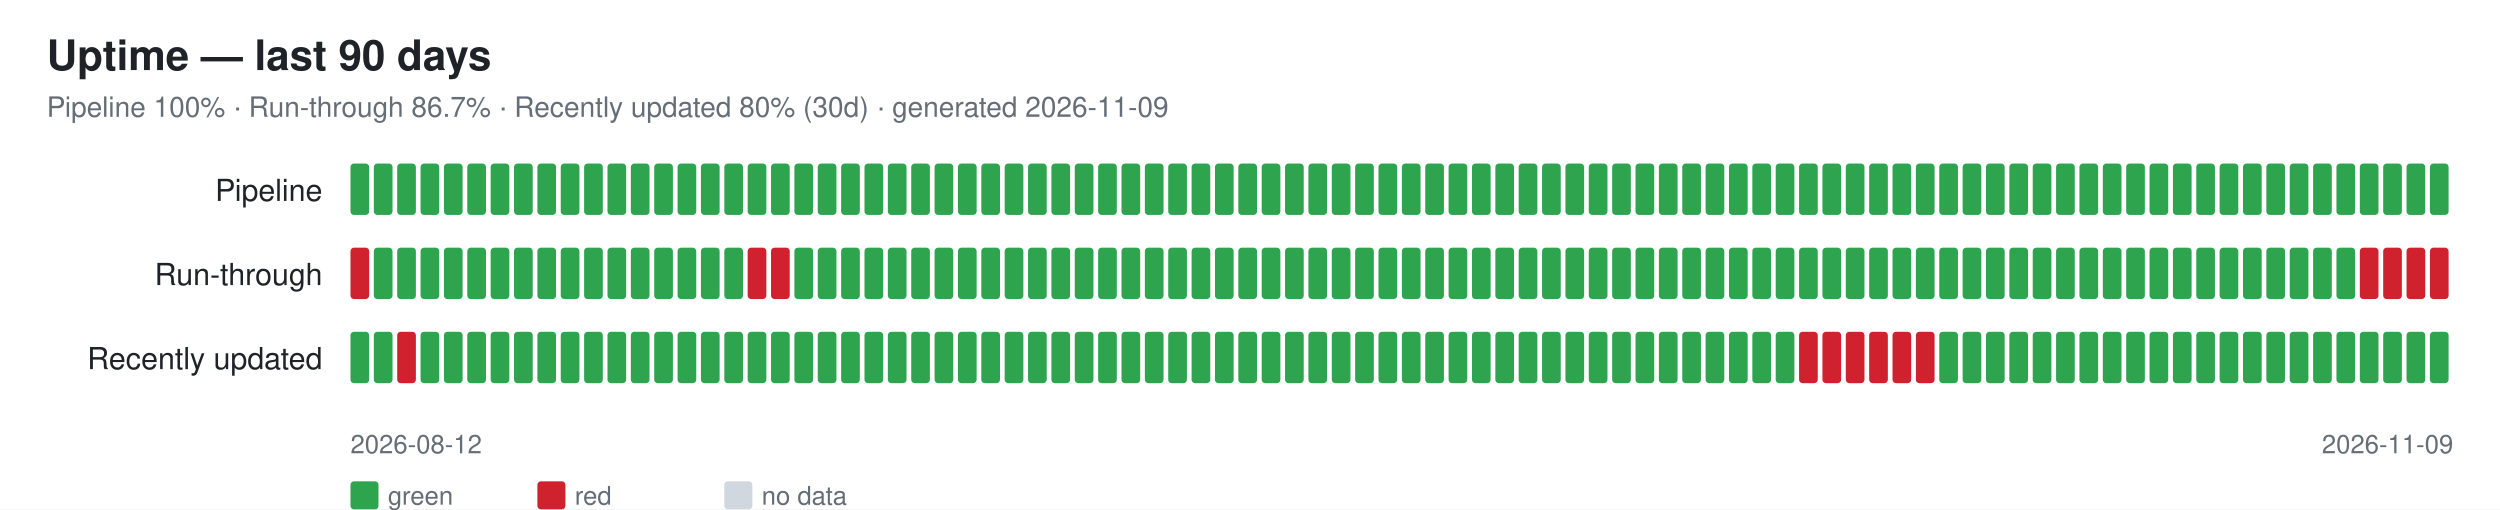
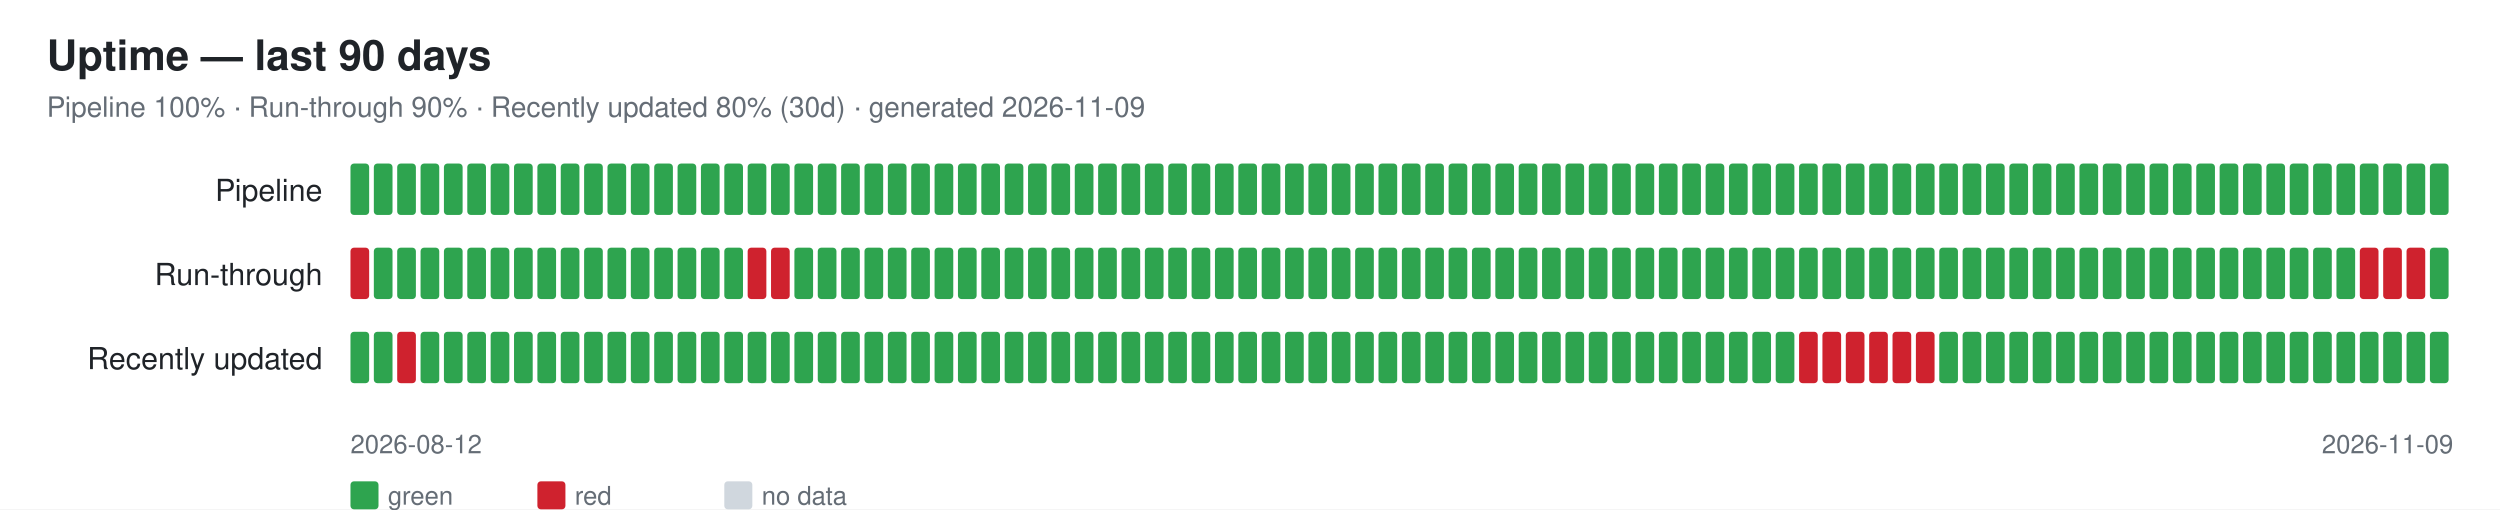
<svg xmlns="http://www.w3.org/2000/svg" width="1070" height="218" font-family="-apple-system,Segoe UI,Helvetica,Arial,sans-serif">
  <rect width="1070" height="218" fill="#ffffff" />
  <text x="20" y="30" font-size="18" font-weight="600" fill="#1f2328">Uptime — last 90 days</text>
-   <text x="20" y="50" font-size="12" fill="#656d76">Pipeline 100% · Run-through 86.7% · Recently updated 80% (30d) · generated 2026-11-09</text>
+   <text x="20" y="50" font-size="12" fill="#656d76">Pipeline 100% · Run-through 90% · Recently updated 80% (30d) · generated 2026-11-09</text>
  <text x="138" y="86" font-size="13" fill="#1f2328" text-anchor="end">Pipeline</text>
  <rect x="150" y="70" width="8" height="22" rx="1.5" fill="#2ea44f" />
  <rect x="160" y="70" width="8" height="22" rx="1.5" fill="#2ea44f" />
  <rect x="170" y="70" width="8" height="22" rx="1.5" fill="#2ea44f" />
  <rect x="180" y="70" width="8" height="22" rx="1.5" fill="#2ea44f" />
  <rect x="190" y="70" width="8" height="22" rx="1.5" fill="#2ea44f" />
  <rect x="200" y="70" width="8" height="22" rx="1.5" fill="#2ea44f" />
  <rect x="210" y="70" width="8" height="22" rx="1.5" fill="#2ea44f" />
  <rect x="220" y="70" width="8" height="22" rx="1.5" fill="#2ea44f" />
  <rect x="230" y="70" width="8" height="22" rx="1.5" fill="#2ea44f" />
  <rect x="240" y="70" width="8" height="22" rx="1.5" fill="#2ea44f" />
  <rect x="250" y="70" width="8" height="22" rx="1.5" fill="#2ea44f" />
  <rect x="260" y="70" width="8" height="22" rx="1.5" fill="#2ea44f" />
  <rect x="270" y="70" width="8" height="22" rx="1.5" fill="#2ea44f" />
  <rect x="280" y="70" width="8" height="22" rx="1.5" fill="#2ea44f" />
  <rect x="290" y="70" width="8" height="22" rx="1.5" fill="#2ea44f" />
  <rect x="300" y="70" width="8" height="22" rx="1.5" fill="#2ea44f" />
  <rect x="310" y="70" width="8" height="22" rx="1.5" fill="#2ea44f" />
  <rect x="320" y="70" width="8" height="22" rx="1.5" fill="#2ea44f" />
  <rect x="330" y="70" width="8" height="22" rx="1.5" fill="#2ea44f" />
  <rect x="340" y="70" width="8" height="22" rx="1.5" fill="#2ea44f" />
  <rect x="350" y="70" width="8" height="22" rx="1.5" fill="#2ea44f" />
  <rect x="360" y="70" width="8" height="22" rx="1.5" fill="#2ea44f" />
  <rect x="370" y="70" width="8" height="22" rx="1.5" fill="#2ea44f" />
  <rect x="380" y="70" width="8" height="22" rx="1.5" fill="#2ea44f" />
  <rect x="390" y="70" width="8" height="22" rx="1.5" fill="#2ea44f" />
  <rect x="400" y="70" width="8" height="22" rx="1.5" fill="#2ea44f" />
  <rect x="410" y="70" width="8" height="22" rx="1.5" fill="#2ea44f" />
  <rect x="420" y="70" width="8" height="22" rx="1.5" fill="#2ea44f" />
  <rect x="430" y="70" width="8" height="22" rx="1.5" fill="#2ea44f" />
  <rect x="440" y="70" width="8" height="22" rx="1.5" fill="#2ea44f" />
  <rect x="450" y="70" width="8" height="22" rx="1.5" fill="#2ea44f" />
  <rect x="460" y="70" width="8" height="22" rx="1.5" fill="#2ea44f" />
  <rect x="470" y="70" width="8" height="22" rx="1.5" fill="#2ea44f" />
  <rect x="480" y="70" width="8" height="22" rx="1.5" fill="#2ea44f" />
  <rect x="490" y="70" width="8" height="22" rx="1.5" fill="#2ea44f" />
  <rect x="500" y="70" width="8" height="22" rx="1.5" fill="#2ea44f" />
  <rect x="510" y="70" width="8" height="22" rx="1.5" fill="#2ea44f" />
  <rect x="520" y="70" width="8" height="22" rx="1.5" fill="#2ea44f" />
  <rect x="530" y="70" width="8" height="22" rx="1.5" fill="#2ea44f" />
  <rect x="540" y="70" width="8" height="22" rx="1.5" fill="#2ea44f" />
  <rect x="550" y="70" width="8" height="22" rx="1.5" fill="#2ea44f" />
  <rect x="560" y="70" width="8" height="22" rx="1.5" fill="#2ea44f" />
  <rect x="570" y="70" width="8" height="22" rx="1.5" fill="#2ea44f" />
  <rect x="580" y="70" width="8" height="22" rx="1.5" fill="#2ea44f" />
  <rect x="590" y="70" width="8" height="22" rx="1.5" fill="#2ea44f" />
  <rect x="600" y="70" width="8" height="22" rx="1.5" fill="#2ea44f" />
  <rect x="610" y="70" width="8" height="22" rx="1.5" fill="#2ea44f" />
  <rect x="620" y="70" width="8" height="22" rx="1.5" fill="#2ea44f" />
  <rect x="630" y="70" width="8" height="22" rx="1.5" fill="#2ea44f" />
  <rect x="640" y="70" width="8" height="22" rx="1.5" fill="#2ea44f" />
  <rect x="650" y="70" width="8" height="22" rx="1.5" fill="#2ea44f" />
  <rect x="660" y="70" width="8" height="22" rx="1.5" fill="#2ea44f" />
  <rect x="670" y="70" width="8" height="22" rx="1.5" fill="#2ea44f" />
  <rect x="680" y="70" width="8" height="22" rx="1.5" fill="#2ea44f" />
  <rect x="690" y="70" width="8" height="22" rx="1.5" fill="#2ea44f" />
  <rect x="700" y="70" width="8" height="22" rx="1.5" fill="#2ea44f" />
  <rect x="710" y="70" width="8" height="22" rx="1.5" fill="#2ea44f" />
  <rect x="720" y="70" width="8" height="22" rx="1.5" fill="#2ea44f" />
  <rect x="730" y="70" width="8" height="22" rx="1.5" fill="#2ea44f" />
  <rect x="740" y="70" width="8" height="22" rx="1.5" fill="#2ea44f" />
  <rect x="750" y="70" width="8" height="22" rx="1.5" fill="#2ea44f" />
  <rect x="760" y="70" width="8" height="22" rx="1.5" fill="#2ea44f" />
  <rect x="770" y="70" width="8" height="22" rx="1.5" fill="#2ea44f" />
  <rect x="780" y="70" width="8" height="22" rx="1.5" fill="#2ea44f" />
  <rect x="790" y="70" width="8" height="22" rx="1.5" fill="#2ea44f" />
  <rect x="800" y="70" width="8" height="22" rx="1.5" fill="#2ea44f" />
  <rect x="810" y="70" width="8" height="22" rx="1.5" fill="#2ea44f" />
  <rect x="820" y="70" width="8" height="22" rx="1.5" fill="#2ea44f" />
  <rect x="830" y="70" width="8" height="22" rx="1.5" fill="#2ea44f" />
  <rect x="840" y="70" width="8" height="22" rx="1.5" fill="#2ea44f" />
  <rect x="850" y="70" width="8" height="22" rx="1.5" fill="#2ea44f" />
  <rect x="860" y="70" width="8" height="22" rx="1.5" fill="#2ea44f" />
  <rect x="870" y="70" width="8" height="22" rx="1.5" fill="#2ea44f" />
  <rect x="880" y="70" width="8" height="22" rx="1.5" fill="#2ea44f" />
  <rect x="890" y="70" width="8" height="22" rx="1.5" fill="#2ea44f" />
  <rect x="900" y="70" width="8" height="22" rx="1.5" fill="#2ea44f" />
  <rect x="910" y="70" width="8" height="22" rx="1.5" fill="#2ea44f" />
  <rect x="920" y="70" width="8" height="22" rx="1.5" fill="#2ea44f" />
  <rect x="930" y="70" width="8" height="22" rx="1.5" fill="#2ea44f" />
  <rect x="940" y="70" width="8" height="22" rx="1.5" fill="#2ea44f" />
  <rect x="950" y="70" width="8" height="22" rx="1.5" fill="#2ea44f" />
  <rect x="960" y="70" width="8" height="22" rx="1.5" fill="#2ea44f" />
  <rect x="970" y="70" width="8" height="22" rx="1.5" fill="#2ea44f" />
  <rect x="980" y="70" width="8" height="22" rx="1.5" fill="#2ea44f" />
  <rect x="990" y="70" width="8" height="22" rx="1.5" fill="#2ea44f" />
  <rect x="1000" y="70" width="8" height="22" rx="1.5" fill="#2ea44f" />
  <rect x="1010" y="70" width="8" height="22" rx="1.5" fill="#2ea44f" />
  <rect x="1020" y="70" width="8" height="22" rx="1.5" fill="#2ea44f" />
  <rect x="1030" y="70" width="8" height="22" rx="1.5" fill="#2ea44f" />
  <rect x="1040" y="70" width="8" height="22" rx="1.5" fill="#2ea44f" />
  <text x="138" y="122" font-size="13" fill="#1f2328" text-anchor="end">Run-through</text>
  <rect x="150" y="106" width="8" height="22" rx="1.5" fill="#cf222e" />
  <rect x="160" y="106" width="8" height="22" rx="1.5" fill="#2ea44f" />
  <rect x="170" y="106" width="8" height="22" rx="1.5" fill="#2ea44f" />
  <rect x="180" y="106" width="8" height="22" rx="1.5" fill="#2ea44f" />
  <rect x="190" y="106" width="8" height="22" rx="1.5" fill="#2ea44f" />
  <rect x="200" y="106" width="8" height="22" rx="1.5" fill="#2ea44f" />
  <rect x="210" y="106" width="8" height="22" rx="1.5" fill="#2ea44f" />
  <rect x="220" y="106" width="8" height="22" rx="1.5" fill="#2ea44f" />
  <rect x="230" y="106" width="8" height="22" rx="1.5" fill="#2ea44f" />
  <rect x="240" y="106" width="8" height="22" rx="1.5" fill="#2ea44f" />
  <rect x="250" y="106" width="8" height="22" rx="1.5" fill="#2ea44f" />
  <rect x="260" y="106" width="8" height="22" rx="1.5" fill="#2ea44f" />
  <rect x="270" y="106" width="8" height="22" rx="1.5" fill="#2ea44f" />
  <rect x="280" y="106" width="8" height="22" rx="1.5" fill="#2ea44f" />
  <rect x="290" y="106" width="8" height="22" rx="1.5" fill="#2ea44f" />
  <rect x="300" y="106" width="8" height="22" rx="1.5" fill="#2ea44f" />
  <rect x="310" y="106" width="8" height="22" rx="1.5" fill="#2ea44f" />
  <rect x="320" y="106" width="8" height="22" rx="1.5" fill="#cf222e" />
  <rect x="330" y="106" width="8" height="22" rx="1.5" fill="#cf222e" />
  <rect x="340" y="106" width="8" height="22" rx="1.5" fill="#2ea44f" />
  <rect x="350" y="106" width="8" height="22" rx="1.5" fill="#2ea44f" />
  <rect x="360" y="106" width="8" height="22" rx="1.5" fill="#2ea44f" />
  <rect x="370" y="106" width="8" height="22" rx="1.5" fill="#2ea44f" />
  <rect x="380" y="106" width="8" height="22" rx="1.5" fill="#2ea44f" />
  <rect x="390" y="106" width="8" height="22" rx="1.5" fill="#2ea44f" />
  <rect x="400" y="106" width="8" height="22" rx="1.5" fill="#2ea44f" />
  <rect x="410" y="106" width="8" height="22" rx="1.5" fill="#2ea44f" />
  <rect x="420" y="106" width="8" height="22" rx="1.5" fill="#2ea44f" />
  <rect x="430" y="106" width="8" height="22" rx="1.5" fill="#2ea44f" />
  <rect x="440" y="106" width="8" height="22" rx="1.5" fill="#2ea44f" />
  <rect x="450" y="106" width="8" height="22" rx="1.5" fill="#2ea44f" />
  <rect x="460" y="106" width="8" height="22" rx="1.5" fill="#2ea44f" />
  <rect x="470" y="106" width="8" height="22" rx="1.5" fill="#2ea44f" />
  <rect x="480" y="106" width="8" height="22" rx="1.5" fill="#2ea44f" />
  <rect x="490" y="106" width="8" height="22" rx="1.5" fill="#2ea44f" />
  <rect x="500" y="106" width="8" height="22" rx="1.5" fill="#2ea44f" />
  <rect x="510" y="106" width="8" height="22" rx="1.5" fill="#2ea44f" />
  <rect x="520" y="106" width="8" height="22" rx="1.5" fill="#2ea44f" />
  <rect x="530" y="106" width="8" height="22" rx="1.5" fill="#2ea44f" />
  <rect x="540" y="106" width="8" height="22" rx="1.5" fill="#2ea44f" />
  <rect x="550" y="106" width="8" height="22" rx="1.5" fill="#2ea44f" />
  <rect x="560" y="106" width="8" height="22" rx="1.5" fill="#2ea44f" />
  <rect x="570" y="106" width="8" height="22" rx="1.5" fill="#2ea44f" />
  <rect x="580" y="106" width="8" height="22" rx="1.5" fill="#2ea44f" />
  <rect x="590" y="106" width="8" height="22" rx="1.5" fill="#2ea44f" />
  <rect x="600" y="106" width="8" height="22" rx="1.5" fill="#2ea44f" />
  <rect x="610" y="106" width="8" height="22" rx="1.5" fill="#2ea44f" />
  <rect x="620" y="106" width="8" height="22" rx="1.5" fill="#2ea44f" />
  <rect x="630" y="106" width="8" height="22" rx="1.5" fill="#2ea44f" />
  <rect x="640" y="106" width="8" height="22" rx="1.5" fill="#2ea44f" />
  <rect x="650" y="106" width="8" height="22" rx="1.5" fill="#2ea44f" />
  <rect x="660" y="106" width="8" height="22" rx="1.5" fill="#2ea44f" />
  <rect x="670" y="106" width="8" height="22" rx="1.5" fill="#2ea44f" />
  <rect x="680" y="106" width="8" height="22" rx="1.5" fill="#2ea44f" />
  <rect x="690" y="106" width="8" height="22" rx="1.5" fill="#2ea44f" />
  <rect x="700" y="106" width="8" height="22" rx="1.5" fill="#2ea44f" />
  <rect x="710" y="106" width="8" height="22" rx="1.5" fill="#2ea44f" />
  <rect x="720" y="106" width="8" height="22" rx="1.5" fill="#2ea44f" />
  <rect x="730" y="106" width="8" height="22" rx="1.5" fill="#2ea44f" />
  <rect x="740" y="106" width="8" height="22" rx="1.5" fill="#2ea44f" />
  <rect x="750" y="106" width="8" height="22" rx="1.5" fill="#2ea44f" />
  <rect x="760" y="106" width="8" height="22" rx="1.5" fill="#2ea44f" />
  <rect x="770" y="106" width="8" height="22" rx="1.5" fill="#2ea44f" />
  <rect x="780" y="106" width="8" height="22" rx="1.5" fill="#2ea44f" />
  <rect x="790" y="106" width="8" height="22" rx="1.5" fill="#2ea44f" />
  <rect x="800" y="106" width="8" height="22" rx="1.5" fill="#2ea44f" />
  <rect x="810" y="106" width="8" height="22" rx="1.5" fill="#2ea44f" />
  <rect x="820" y="106" width="8" height="22" rx="1.5" fill="#2ea44f" />
  <rect x="830" y="106" width="8" height="22" rx="1.5" fill="#2ea44f" />
  <rect x="840" y="106" width="8" height="22" rx="1.5" fill="#2ea44f" />
  <rect x="850" y="106" width="8" height="22" rx="1.5" fill="#2ea44f" />
  <rect x="860" y="106" width="8" height="22" rx="1.5" fill="#2ea44f" />
  <rect x="870" y="106" width="8" height="22" rx="1.5" fill="#2ea44f" />
  <rect x="880" y="106" width="8" height="22" rx="1.5" fill="#2ea44f" />
  <rect x="890" y="106" width="8" height="22" rx="1.5" fill="#2ea44f" />
  <rect x="900" y="106" width="8" height="22" rx="1.5" fill="#2ea44f" />
  <rect x="910" y="106" width="8" height="22" rx="1.5" fill="#2ea44f" />
  <rect x="920" y="106" width="8" height="22" rx="1.5" fill="#2ea44f" />
  <rect x="930" y="106" width="8" height="22" rx="1.5" fill="#2ea44f" />
  <rect x="940" y="106" width="8" height="22" rx="1.5" fill="#2ea44f" />
  <rect x="950" y="106" width="8" height="22" rx="1.5" fill="#2ea44f" />
  <rect x="960" y="106" width="8" height="22" rx="1.5" fill="#2ea44f" />
  <rect x="970" y="106" width="8" height="22" rx="1.5" fill="#2ea44f" />
  <rect x="980" y="106" width="8" height="22" rx="1.5" fill="#2ea44f" />
  <rect x="990" y="106" width="8" height="22" rx="1.5" fill="#2ea44f" />
  <rect x="1000" y="106" width="8" height="22" rx="1.5" fill="#2ea44f" />
  <rect x="1010" y="106" width="8" height="22" rx="1.5" fill="#cf222e" />
  <rect x="1020" y="106" width="8" height="22" rx="1.5" fill="#cf222e" />
  <rect x="1030" y="106" width="8" height="22" rx="1.5" fill="#cf222e" />
-   <rect x="1040" y="106" width="8" height="22" rx="1.5" fill="#cf222e" />
+   <rect x="1040" y="106" width="8" height="22" rx="1.5" fill="#2ea44f" />
  <text x="138" y="158" font-size="13" fill="#1f2328" text-anchor="end">Recently updated</text>
  <rect x="150" y="142" width="8" height="22" rx="1.5" fill="#2ea44f" />
  <rect x="160" y="142" width="8" height="22" rx="1.5" fill="#2ea44f" />
  <rect x="170" y="142" width="8" height="22" rx="1.5" fill="#cf222e" />
  <rect x="180" y="142" width="8" height="22" rx="1.5" fill="#2ea44f" />
  <rect x="190" y="142" width="8" height="22" rx="1.5" fill="#2ea44f" />
  <rect x="200" y="142" width="8" height="22" rx="1.5" fill="#2ea44f" />
  <rect x="210" y="142" width="8" height="22" rx="1.5" fill="#2ea44f" />
  <rect x="220" y="142" width="8" height="22" rx="1.5" fill="#2ea44f" />
  <rect x="230" y="142" width="8" height="22" rx="1.5" fill="#2ea44f" />
  <rect x="240" y="142" width="8" height="22" rx="1.5" fill="#2ea44f" />
  <rect x="250" y="142" width="8" height="22" rx="1.5" fill="#2ea44f" />
  <rect x="260" y="142" width="8" height="22" rx="1.5" fill="#2ea44f" />
  <rect x="270" y="142" width="8" height="22" rx="1.5" fill="#2ea44f" />
  <rect x="280" y="142" width="8" height="22" rx="1.5" fill="#2ea44f" />
  <rect x="290" y="142" width="8" height="22" rx="1.5" fill="#2ea44f" />
  <rect x="300" y="142" width="8" height="22" rx="1.5" fill="#2ea44f" />
  <rect x="310" y="142" width="8" height="22" rx="1.5" fill="#2ea44f" />
  <rect x="320" y="142" width="8" height="22" rx="1.5" fill="#2ea44f" />
  <rect x="330" y="142" width="8" height="22" rx="1.5" fill="#2ea44f" />
  <rect x="340" y="142" width="8" height="22" rx="1.5" fill="#2ea44f" />
  <rect x="350" y="142" width="8" height="22" rx="1.5" fill="#2ea44f" />
  <rect x="360" y="142" width="8" height="22" rx="1.5" fill="#2ea44f" />
  <rect x="370" y="142" width="8" height="22" rx="1.5" fill="#2ea44f" />
  <rect x="380" y="142" width="8" height="22" rx="1.5" fill="#2ea44f" />
  <rect x="390" y="142" width="8" height="22" rx="1.5" fill="#2ea44f" />
  <rect x="400" y="142" width="8" height="22" rx="1.5" fill="#2ea44f" />
  <rect x="410" y="142" width="8" height="22" rx="1.5" fill="#2ea44f" />
  <rect x="420" y="142" width="8" height="22" rx="1.5" fill="#2ea44f" />
  <rect x="430" y="142" width="8" height="22" rx="1.5" fill="#2ea44f" />
  <rect x="440" y="142" width="8" height="22" rx="1.5" fill="#2ea44f" />
  <rect x="450" y="142" width="8" height="22" rx="1.5" fill="#2ea44f" />
  <rect x="460" y="142" width="8" height="22" rx="1.5" fill="#2ea44f" />
  <rect x="470" y="142" width="8" height="22" rx="1.5" fill="#2ea44f" />
  <rect x="480" y="142" width="8" height="22" rx="1.5" fill="#2ea44f" />
  <rect x="490" y="142" width="8" height="22" rx="1.5" fill="#2ea44f" />
  <rect x="500" y="142" width="8" height="22" rx="1.5" fill="#2ea44f" />
  <rect x="510" y="142" width="8" height="22" rx="1.5" fill="#2ea44f" />
  <rect x="520" y="142" width="8" height="22" rx="1.5" fill="#2ea44f" />
  <rect x="530" y="142" width="8" height="22" rx="1.5" fill="#2ea44f" />
  <rect x="540" y="142" width="8" height="22" rx="1.5" fill="#2ea44f" />
  <rect x="550" y="142" width="8" height="22" rx="1.5" fill="#2ea44f" />
  <rect x="560" y="142" width="8" height="22" rx="1.5" fill="#2ea44f" />
  <rect x="570" y="142" width="8" height="22" rx="1.5" fill="#2ea44f" />
  <rect x="580" y="142" width="8" height="22" rx="1.5" fill="#2ea44f" />
  <rect x="590" y="142" width="8" height="22" rx="1.5" fill="#2ea44f" />
  <rect x="600" y="142" width="8" height="22" rx="1.5" fill="#2ea44f" />
  <rect x="610" y="142" width="8" height="22" rx="1.5" fill="#2ea44f" />
  <rect x="620" y="142" width="8" height="22" rx="1.5" fill="#2ea44f" />
  <rect x="630" y="142" width="8" height="22" rx="1.5" fill="#2ea44f" />
  <rect x="640" y="142" width="8" height="22" rx="1.5" fill="#2ea44f" />
  <rect x="650" y="142" width="8" height="22" rx="1.5" fill="#2ea44f" />
  <rect x="660" y="142" width="8" height="22" rx="1.5" fill="#2ea44f" />
  <rect x="670" y="142" width="8" height="22" rx="1.5" fill="#2ea44f" />
  <rect x="680" y="142" width="8" height="22" rx="1.5" fill="#2ea44f" />
  <rect x="690" y="142" width="8" height="22" rx="1.5" fill="#2ea44f" />
  <rect x="700" y="142" width="8" height="22" rx="1.5" fill="#2ea44f" />
  <rect x="710" y="142" width="8" height="22" rx="1.5" fill="#2ea44f" />
  <rect x="720" y="142" width="8" height="22" rx="1.5" fill="#2ea44f" />
  <rect x="730" y="142" width="8" height="22" rx="1.5" fill="#2ea44f" />
  <rect x="740" y="142" width="8" height="22" rx="1.5" fill="#2ea44f" />
  <rect x="750" y="142" width="8" height="22" rx="1.5" fill="#2ea44f" />
  <rect x="760" y="142" width="8" height="22" rx="1.5" fill="#2ea44f" />
  <rect x="770" y="142" width="8" height="22" rx="1.5" fill="#cf222e" />
  <rect x="780" y="142" width="8" height="22" rx="1.5" fill="#cf222e" />
  <rect x="790" y="142" width="8" height="22" rx="1.5" fill="#cf222e" />
  <rect x="800" y="142" width="8" height="22" rx="1.5" fill="#cf222e" />
  <rect x="810" y="142" width="8" height="22" rx="1.5" fill="#cf222e" />
  <rect x="820" y="142" width="8" height="22" rx="1.5" fill="#cf222e" />
  <rect x="830" y="142" width="8" height="22" rx="1.5" fill="#2ea44f" />
  <rect x="840" y="142" width="8" height="22" rx="1.5" fill="#2ea44f" />
  <rect x="850" y="142" width="8" height="22" rx="1.5" fill="#2ea44f" />
  <rect x="860" y="142" width="8" height="22" rx="1.5" fill="#2ea44f" />
  <rect x="870" y="142" width="8" height="22" rx="1.5" fill="#2ea44f" />
  <rect x="880" y="142" width="8" height="22" rx="1.5" fill="#2ea44f" />
  <rect x="890" y="142" width="8" height="22" rx="1.5" fill="#2ea44f" />
  <rect x="900" y="142" width="8" height="22" rx="1.5" fill="#2ea44f" />
  <rect x="910" y="142" width="8" height="22" rx="1.5" fill="#2ea44f" />
  <rect x="920" y="142" width="8" height="22" rx="1.5" fill="#2ea44f" />
  <rect x="930" y="142" width="8" height="22" rx="1.5" fill="#2ea44f" />
  <rect x="940" y="142" width="8" height="22" rx="1.5" fill="#2ea44f" />
  <rect x="950" y="142" width="8" height="22" rx="1.5" fill="#2ea44f" />
  <rect x="960" y="142" width="8" height="22" rx="1.5" fill="#2ea44f" />
  <rect x="970" y="142" width="8" height="22" rx="1.5" fill="#2ea44f" />
  <rect x="980" y="142" width="8" height="22" rx="1.5" fill="#2ea44f" />
  <rect x="990" y="142" width="8" height="22" rx="1.5" fill="#2ea44f" />
  <rect x="1000" y="142" width="8" height="22" rx="1.5" fill="#2ea44f" />
  <rect x="1010" y="142" width="8" height="22" rx="1.5" fill="#2ea44f" />
  <rect x="1020" y="142" width="8" height="22" rx="1.5" fill="#2ea44f" />
  <rect x="1030" y="142" width="8" height="22" rx="1.5" fill="#2ea44f" />
  <rect x="1040" y="142" width="8" height="22" rx="1.5" fill="#2ea44f" />
  <text x="150" y="194" font-size="11" fill="#656d76">2026-08-12</text>
  <text x="1050" y="194" font-size="11" fill="#656d76" text-anchor="end">2026-11-09</text>
  <rect x="150" y="206" width="12" height="12" rx="1.5" fill="#2ea44f" />
  <text x="166" y="216" font-size="11" fill="#656d76">green</text>
  <rect x="230" y="206" width="12" height="12" rx="1.5" fill="#cf222e" />
  <text x="246" y="216" font-size="11" fill="#656d76">red</text>
  <rect x="310" y="206" width="12" height="12" rx="1.5" fill="#d0d7de" />
  <text x="326" y="216" font-size="11" fill="#656d76">no data</text>
</svg>
